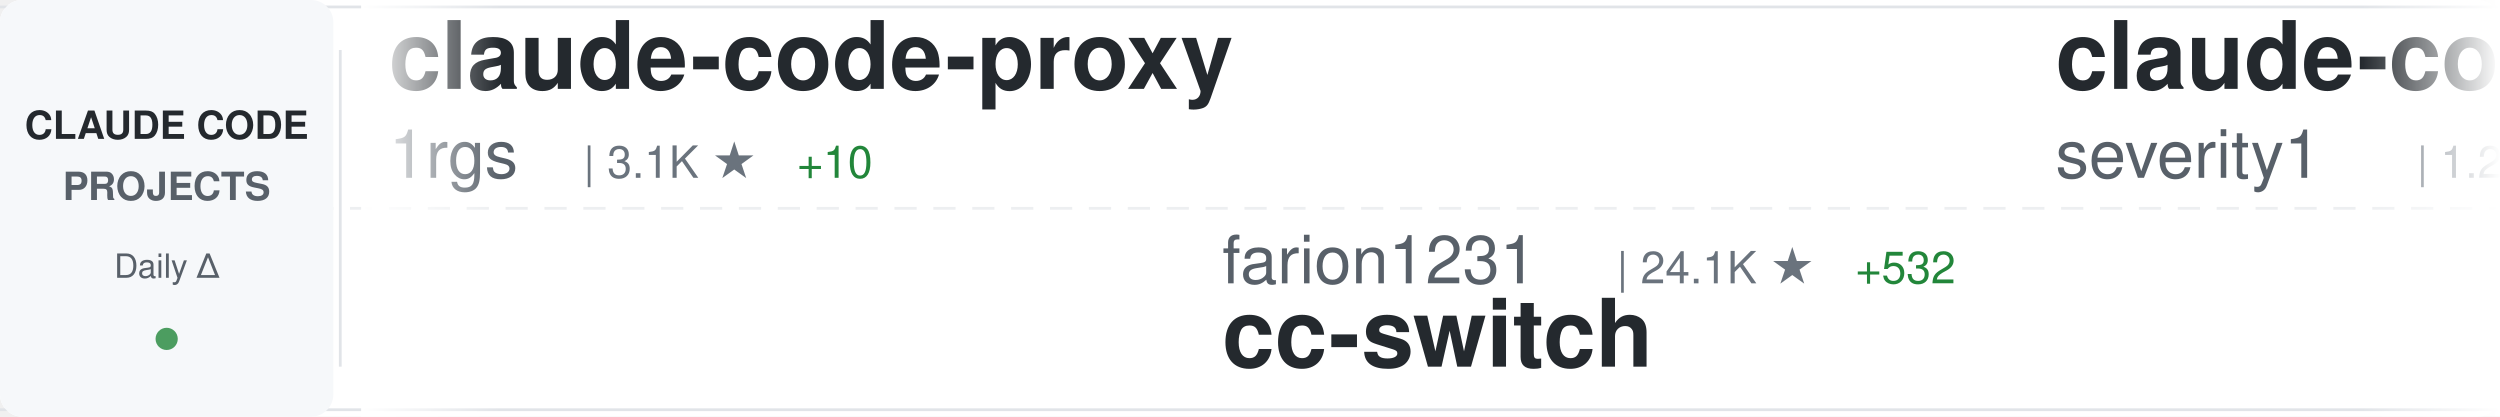
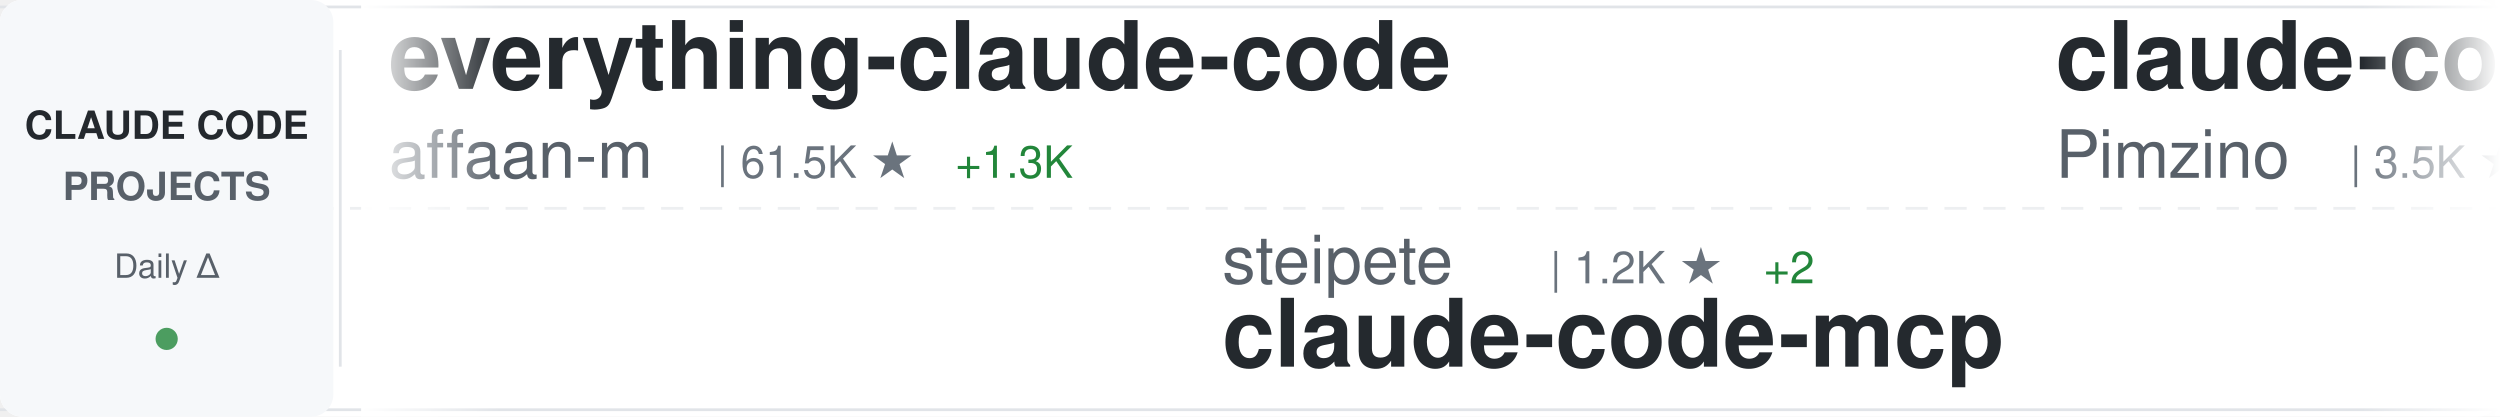
<svg xmlns="http://www.w3.org/2000/svg" width="900" height="150">
  <defs>
    <linearGradient id="awesomeLeftFade" x1="0%" y1="0%" x2="100%" y2="0%">
      <stop offset="0%" style="stop-color:#ffffff;stop-opacity:1" />
      <stop offset="100%" style="stop-color:#ffffff;stop-opacity:0" />
    </linearGradient>
    <linearGradient id="awesomeRightFade" x1="0%" y1="0%" x2="100%" y2="0%">
      <stop offset="0%" style="stop-color:#ffffff;stop-opacity:0" />
      <stop offset="100%" style="stop-color:#ffffff;stop-opacity:1" />
    </linearGradient>
  </defs>
  <rect width="900" height="150" fill="#ffffff" rx="8" />
  <rect x="0" y="2" width="900" height="1" fill="#e1e4e8" />
  <rect x="0" y="147" width="900" height="1" fill="#e1e4e8" />
  <line x1="0" y1="75" x2="900" y2="75" stroke="#e1e4e8" stroke-width="1" stroke-dasharray="8 6" opacity="0.6" />
  <rect x="0" y="0" width="120" height="150" fill="#f6f8fa" rx="8" />
  <text x="60" y="50" font-family="-apple-system, BlinkMacSystemFont, 'Segoe UI', Helvetica, Arial, sans-serif" font-size="14" font-weight="600" fill="#24292e" text-anchor="middle">CLAUDE CODE</text>
  <text x="60" y="72" font-family="-apple-system, BlinkMacSystemFont, 'Segoe UI', Helvetica, Arial, sans-serif" font-size="14" font-weight="600" fill="#586069" text-anchor="middle">PROJECTS</text>
  <text x="60" y="100" font-family="-apple-system, BlinkMacSystemFont, 'Segoe UI', Helvetica, Arial, sans-serif" font-size="12" font-weight="500" fill="#586069" text-anchor="middle">Daily Δ</text>
  <circle cx="60" cy="122" r="4" fill="#22863a" opacity="0.8" />
  <rect x="122" y="18" width="1" height="114" fill="#e1e4e8" />
  <clipPath id="awesomeTickerClip">
    <rect x="130" y="0" width="770" height="150" />
  </clipPath>
  <g clip-path="url(#awesomeTickerClip)">
    <g id="awesomeTickerItems">
      <animateTransform attributeName="transform" attributeType="XML" type="translate" from="0 0" to="-3000 0" dur="54s" repeatCount="indefinite" />
      <g transform="translate(0, 0)">
-         <text x="140" y="32" font-family="-apple-system, BlinkMacSystemFont, 'Segoe UI', Helvetica, Arial, sans-serif" font-size="34" font-weight="600" fill="#24292e">claude-code-proxy</text>
-         <text x="140" y="64" font-family="-apple-system, BlinkMacSystemFont, 'Segoe UI', Helvetica, Arial, sans-serif" font-size="24" font-weight="400" fill="#586069">1rgs</text>
-         <text x="210" y="64" font-family="-apple-system, BlinkMacSystemFont, 'Segoe UI', Helvetica, Arial, sans-serif" font-size="16" font-weight="500" fill="#6a737d">| 3.1K ★</text>
-         <text x="287" y="64" font-family="-apple-system, BlinkMacSystemFont, 'Segoe UI', Helvetica, Arial, sans-serif" font-size="16" font-weight="500" fill="#22863a"> +10</text>
+         <text x="140" y="32" font-family="-apple-system, BlinkMacSystemFont, 'Segoe UI', Helvetica, Arial, sans-serif" font-size="34" font-weight="600" fill="#24292e">everything-claude-code</text>
+         <text x="140" y="64" font-family="-apple-system, BlinkMacSystemFont, 'Segoe UI', Helvetica, Arial, sans-serif" font-size="24" font-weight="400" fill="#586069">affaan-m</text>
+         <text x="258" y="64" font-family="-apple-system, BlinkMacSystemFont, 'Segoe UI', Helvetica, Arial, sans-serif" font-size="16" font-weight="500" fill="#6a737d">| 61.5K ★</text>
+         <text x="344" y="64" font-family="-apple-system, BlinkMacSystemFont, 'Segoe UI', Helvetica, Arial, sans-serif" font-size="16" font-weight="500" fill="#22863a"> +1.3K</text>
      </g>
      <g transform="translate(300, 0)">
-         <text x="140" y="102" font-family="-apple-system, BlinkMacSystemFont, 'Segoe UI', Helvetica, Arial, sans-serif" font-size="24" font-weight="400" fill="#586069">farion1231</text>
-         <text x="282" y="102" font-family="-apple-system, BlinkMacSystemFont, 'Segoe UI', Helvetica, Arial, sans-serif" font-size="16" font-weight="500" fill="#6a737d">| 24.1K ★</text>
-         <text x="368" y="102" font-family="-apple-system, BlinkMacSystemFont, 'Segoe UI', Helvetica, Arial, sans-serif" font-size="16" font-weight="500" fill="#22863a"> +532</text>
-         <text x="140" y="132" font-family="-apple-system, BlinkMacSystemFont, 'Segoe UI', Helvetica, Arial, sans-serif" font-size="34" font-weight="600" fill="#24292e">cc-switch</text>
+         <text x="140" y="102" font-family="-apple-system, BlinkMacSystemFont, 'Segoe UI', Helvetica, Arial, sans-serif" font-size="24" font-weight="400" fill="#586069">steipete</text>
+         <text x="258" y="102" font-family="-apple-system, BlinkMacSystemFont, 'Segoe UI', Helvetica, Arial, sans-serif" font-size="16" font-weight="500" fill="#6a737d">| 1.2K ★</text>
+         <text x="335" y="102" font-family="-apple-system, BlinkMacSystemFont, 'Segoe UI', Helvetica, Arial, sans-serif" font-size="16" font-weight="500" fill="#22863a"> +2</text>
+         <text x="140" y="132" font-family="-apple-system, BlinkMacSystemFont, 'Segoe UI', Helvetica, Arial, sans-serif" font-size="34" font-weight="600" fill="#24292e">claude-code-mcp</text>
      </g>
      <g transform="translate(600, 0)">
-         <text x="140" y="32" font-family="-apple-system, BlinkMacSystemFont, 'Segoe UI', Helvetica, Arial, sans-serif" font-size="34" font-weight="600" fill="#24292e">claude-code-prompt-impro...</text>
-         <text x="140" y="64" font-family="-apple-system, BlinkMacSystemFont, 'Segoe UI', Helvetica, Arial, sans-serif" font-size="24" font-weight="400" fill="#586069">severity1</text>
-         <text x="270" y="64" font-family="-apple-system, BlinkMacSystemFont, 'Segoe UI', Helvetica, Arial, sans-serif" font-size="16" font-weight="500" fill="#6a737d">| 1.2K ★</text>
-         <text x="347" y="64" font-family="-apple-system, BlinkMacSystemFont, 'Segoe UI', Helvetica, Arial, sans-serif" font-size="16" font-weight="500" fill="#22863a"> +5</text>
+         <text x="140" y="32" font-family="-apple-system, BlinkMacSystemFont, 'Segoe UI', Helvetica, Arial, sans-serif" font-size="34" font-weight="600" fill="#24292e">claude-code-spec-workflo...</text>
+         <text x="140" y="64" font-family="-apple-system, BlinkMacSystemFont, 'Segoe UI', Helvetica, Arial, sans-serif" font-size="24" font-weight="400" fill="#586069">Pimzino</text>
+         <text x="246" y="64" font-family="-apple-system, BlinkMacSystemFont, 'Segoe UI', Helvetica, Arial, sans-serif" font-size="16" font-weight="500" fill="#6a737d">| 3.5K ★</text>
+         <text x="323" y="64" font-family="-apple-system, BlinkMacSystemFont, 'Segoe UI', Helvetica, Arial, sans-serif" font-size="16" font-weight="500" fill="#22863a"> +8</text>
      </g>
      <g transform="translate(900, 0)">
-         <text x="140" y="102" font-family="-apple-system, BlinkMacSystemFont, 'Segoe UI', Helvetica, Arial, sans-serif" font-size="24" font-weight="400" fill="#586069">danielmiessler</text>
-         <text x="330" y="102" font-family="-apple-system, BlinkMacSystemFont, 'Segoe UI', Helvetica, Arial, sans-serif" font-size="16" font-weight="500" fill="#6a737d">| 9.5K ★</text>
-         <text x="407" y="102" font-family="-apple-system, BlinkMacSystemFont, 'Segoe UI', Helvetica, Arial, sans-serif" font-size="16" font-weight="500" fill="#22863a"> +44</text>
-         <text x="140" y="132" font-family="-apple-system, BlinkMacSystemFont, 'Segoe UI', Helvetica, Arial, sans-serif" font-size="34" font-weight="600" fill="#24292e">Personal_AI_Infrastructu...</text>
+         <text x="140" y="102" font-family="-apple-system, BlinkMacSystemFont, 'Segoe UI', Helvetica, Arial, sans-serif" font-size="24" font-weight="400" fill="#586069">revfactory</text>
+         <text x="282" y="102" font-family="-apple-system, BlinkMacSystemFont, 'Segoe UI', Helvetica, Arial, sans-serif" font-size="16" font-weight="500" fill="#6a737d">| 760 ★</text>
+         <text x="140" y="132" font-family="-apple-system, BlinkMacSystemFont, 'Segoe UI', Helvetica, Arial, sans-serif" font-size="34" font-weight="600" fill="#24292e">claude-code-mastering</text>
      </g>
      <g transform="translate(1200, 0)">
-         <text x="140" y="32" font-family="-apple-system, BlinkMacSystemFont, 'Segoe UI', Helvetica, Arial, sans-serif" font-size="34" font-weight="600" fill="#24292e">claude-code-guide</text>
-         <text x="140" y="64" font-family="-apple-system, BlinkMacSystemFont, 'Segoe UI', Helvetica, Arial, sans-serif" font-size="24" font-weight="400" fill="#586069">Cranot</text>
-         <text x="234" y="64" font-family="-apple-system, BlinkMacSystemFont, 'Segoe UI', Helvetica, Arial, sans-serif" font-size="16" font-weight="500" fill="#6a737d">| 2.4K ★</text>
-         <text x="311" y="64" font-family="-apple-system, BlinkMacSystemFont, 'Segoe UI', Helvetica, Arial, sans-serif" font-size="16" font-weight="500" fill="#22863a"> +4</text>
+         <text x="140" y="32" font-family="-apple-system, BlinkMacSystemFont, 'Segoe UI', Helvetica, Arial, sans-serif" font-size="34" font-weight="600" fill="#24292e">Claude-Code-Usage-Monito...</text>
+         <text x="140" y="64" font-family="-apple-system, BlinkMacSystemFont, 'Segoe UI', Helvetica, Arial, sans-serif" font-size="24" font-weight="400" fill="#586069">Maciek-roboblog</text>
+         <text x="342" y="64" font-family="-apple-system, BlinkMacSystemFont, 'Segoe UI', Helvetica, Arial, sans-serif" font-size="16" font-weight="500" fill="#6a737d">| 6.8K ★</text>
+         <text x="419" y="64" font-family="-apple-system, BlinkMacSystemFont, 'Segoe UI', Helvetica, Arial, sans-serif" font-size="16" font-weight="500" fill="#22863a"> +26</text>
      </g>
      <g transform="translate(1500, 0)">
-         <text x="140" y="102" font-family="-apple-system, BlinkMacSystemFont, 'Segoe UI', Helvetica, Arial, sans-serif" font-size="24" font-weight="400" fill="#586069">nishimoto265</text>
-         <text x="306" y="102" font-family="-apple-system, BlinkMacSystemFont, 'Segoe UI', Helvetica, Arial, sans-serif" font-size="16" font-weight="500" fill="#6a737d">| 493 ★</text>
-         <text x="140" y="132" font-family="-apple-system, BlinkMacSystemFont, 'Segoe UI', Helvetica, Arial, sans-serif" font-size="34" font-weight="600" fill="#24292e">Claude-Code-Communicatio...</text>
+         <text x="140" y="102" font-family="-apple-system, BlinkMacSystemFont, 'Segoe UI', Helvetica, Arial, sans-serif" font-size="24" font-weight="400" fill="#586069">sickn33</text>
+         <text x="246" y="102" font-family="-apple-system, BlinkMacSystemFont, 'Segoe UI', Helvetica, Arial, sans-serif" font-size="16" font-weight="500" fill="#6a737d">| 20.4K ★</text>
+         <text x="332" y="102" font-family="-apple-system, BlinkMacSystemFont, 'Segoe UI', Helvetica, Arial, sans-serif" font-size="16" font-weight="500" fill="#22863a"> +881</text>
+         <text x="140" y="132" font-family="-apple-system, BlinkMacSystemFont, 'Segoe UI', Helvetica, Arial, sans-serif" font-size="34" font-weight="600" fill="#24292e">antigravity-awesome-skil...</text>
      </g>
      <g transform="translate(1800, 0)">
-         <text x="140" y="32" font-family="-apple-system, BlinkMacSystemFont, 'Segoe UI', Helvetica, Arial, sans-serif" font-size="34" font-weight="600" fill="#24292e">claude-code-templates</text>
-         <text x="140" y="64" font-family="-apple-system, BlinkMacSystemFont, 'Segoe UI', Helvetica, Arial, sans-serif" font-size="24" font-weight="400" fill="#586069">davila7</text>
-         <text x="246" y="64" font-family="-apple-system, BlinkMacSystemFont, 'Segoe UI', Helvetica, Arial, sans-serif" font-size="16" font-weight="500" fill="#6a737d">| 22.1K ★</text>
-         <text x="332" y="64" font-family="-apple-system, BlinkMacSystemFont, 'Segoe UI', Helvetica, Arial, sans-serif" font-size="16" font-weight="500" fill="#22863a"> +102</text>
+         <text x="140" y="32" font-family="-apple-system, BlinkMacSystemFont, 'Segoe UI', Helvetica, Arial, sans-serif" font-size="34" font-weight="600" fill="#24292e">claude-code-reverse</text>
+         <text x="140" y="64" font-family="-apple-system, BlinkMacSystemFont, 'Segoe UI', Helvetica, Arial, sans-serif" font-size="24" font-weight="400" fill="#586069">Yuyz0112</text>
+         <text x="258" y="64" font-family="-apple-system, BlinkMacSystemFont, 'Segoe UI', Helvetica, Arial, sans-serif" font-size="16" font-weight="500" fill="#6a737d">| 2.2K ★</text>
+         <text x="335" y="64" font-family="-apple-system, BlinkMacSystemFont, 'Segoe UI', Helvetica, Arial, sans-serif" font-size="16" font-weight="500" fill="#22863a"> +9</text>
      </g>
      <g transform="translate(2100, 0)">
-         <text x="140" y="102" font-family="-apple-system, BlinkMacSystemFont, 'Segoe UI', Helvetica, Arial, sans-serif" font-size="24" font-weight="400" fill="#586069">anthropics</text>
-         <text x="282" y="102" font-family="-apple-system, BlinkMacSystemFont, 'Segoe UI', Helvetica, Arial, sans-serif" font-size="16" font-weight="500" fill="#6a737d">| 9.0K ★</text>
-         <text x="359" y="102" font-family="-apple-system, BlinkMacSystemFont, 'Segoe UI', Helvetica, Arial, sans-serif" font-size="16" font-weight="500" fill="#22863a"> +105</text>
-         <text x="140" y="132" font-family="-apple-system, BlinkMacSystemFont, 'Segoe UI', Helvetica, Arial, sans-serif" font-size="34" font-weight="600" fill="#24292e">claude-plugins-official</text>
+         <text x="140" y="102" font-family="-apple-system, BlinkMacSystemFont, 'Segoe UI', Helvetica, Arial, sans-serif" font-size="24" font-weight="400" fill="#586069">zhukunpenglinyutong</text>
+         <text x="390" y="102" font-family="-apple-system, BlinkMacSystemFont, 'Segoe UI', Helvetica, Arial, sans-serif" font-size="16" font-weight="500" fill="#6a737d">| 1.5K ★</text>
+         <text x="467" y="102" font-family="-apple-system, BlinkMacSystemFont, 'Segoe UI', Helvetica, Arial, sans-serif" font-size="16" font-weight="500" fill="#22863a"> +23</text>
+         <text x="140" y="132" font-family="-apple-system, BlinkMacSystemFont, 'Segoe UI', Helvetica, Arial, sans-serif" font-size="34" font-weight="600" fill="#24292e">idea-claude-code-gui</text>
      </g>
      <g transform="translate(2400, 0)">
-         <text x="140" y="32" font-family="-apple-system, BlinkMacSystemFont, 'Segoe UI', Helvetica, Arial, sans-serif" font-size="34" font-weight="600" fill="#24292e">awesome-claude-code-suba...</text>
-         <text x="140" y="64" font-family="-apple-system, BlinkMacSystemFont, 'Segoe UI', Helvetica, Arial, sans-serif" font-size="24" font-weight="400" fill="#586069">VoltAgent</text>
-         <text x="270" y="64" font-family="-apple-system, BlinkMacSystemFont, 'Segoe UI', Helvetica, Arial, sans-serif" font-size="16" font-weight="500" fill="#6a737d">| 12.6K ★</text>
-         <text x="356" y="64" font-family="-apple-system, BlinkMacSystemFont, 'Segoe UI', Helvetica, Arial, sans-serif" font-size="16" font-weight="500" fill="#22863a"> +150</text>
+         <text x="140" y="32" font-family="-apple-system, BlinkMacSystemFont, 'Segoe UI', Helvetica, Arial, sans-serif" font-size="34" font-weight="600" fill="#24292e">claude-code-guide</text>
+         <text x="140" y="64" font-family="-apple-system, BlinkMacSystemFont, 'Segoe UI', Helvetica, Arial, sans-serif" font-size="24" font-weight="400" fill="#586069">zebbern</text>
+         <text x="246" y="64" font-family="-apple-system, BlinkMacSystemFont, 'Segoe UI', Helvetica, Arial, sans-serif" font-size="16" font-weight="500" fill="#6a737d">| 3.5K ★</text>
+         <text x="323" y="64" font-family="-apple-system, BlinkMacSystemFont, 'Segoe UI', Helvetica, Arial, sans-serif" font-size="16" font-weight="500" fill="#22863a"> +1</text>
      </g>
      <g transform="translate(2700, 0)">
-         <text x="140" y="102" font-family="-apple-system, BlinkMacSystemFont, 'Segoe UI', Helvetica, Arial, sans-serif" font-size="24" font-weight="400" fill="#586069">BloopAI</text>
-         <text x="246" y="102" font-family="-apple-system, BlinkMacSystemFont, 'Segoe UI', Helvetica, Arial, sans-serif" font-size="16" font-weight="500" fill="#6a737d">| 22.4K ★</text>
-         <text x="332" y="102" font-family="-apple-system, BlinkMacSystemFont, 'Segoe UI', Helvetica, Arial, sans-serif" font-size="16" font-weight="500" fill="#22863a"> +104</text>
-         <text x="140" y="132" font-family="-apple-system, BlinkMacSystemFont, 'Segoe UI', Helvetica, Arial, sans-serif" font-size="34" font-weight="600" fill="#24292e">vibe-kanban</text>
+         <text x="140" y="102" font-family="-apple-system, BlinkMacSystemFont, 'Segoe UI', Helvetica, Arial, sans-serif" font-size="24" font-weight="400" fill="#586069">severity1</text>
+         <text x="270" y="102" font-family="-apple-system, BlinkMacSystemFont, 'Segoe UI', Helvetica, Arial, sans-serif" font-size="16" font-weight="500" fill="#6a737d">| 1.2K ★</text>
+         <text x="347" y="102" font-family="-apple-system, BlinkMacSystemFont, 'Segoe UI', Helvetica, Arial, sans-serif" font-size="16" font-weight="500" fill="#22863a"> +4</text>
+         <text x="140" y="132" font-family="-apple-system, BlinkMacSystemFont, 'Segoe UI', Helvetica, Arial, sans-serif" font-size="34" font-weight="600" fill="#24292e">claude-code-prompt-impro...</text>
      </g>
      <g transform="translate(3000, 0)">
-         <text x="140" y="32" font-family="-apple-system, BlinkMacSystemFont, 'Segoe UI', Helvetica, Arial, sans-serif" font-size="34" font-weight="600" fill="#24292e">claude-code-proxy</text>
-         <text x="140" y="64" font-family="-apple-system, BlinkMacSystemFont, 'Segoe UI', Helvetica, Arial, sans-serif" font-size="24" font-weight="400" fill="#586069">1rgs</text>
-         <text x="210" y="64" font-family="-apple-system, BlinkMacSystemFont, 'Segoe UI', Helvetica, Arial, sans-serif" font-size="16" font-weight="500" fill="#6a737d">| 3.1K ★</text>
-         <text x="287" y="64" font-family="-apple-system, BlinkMacSystemFont, 'Segoe UI', Helvetica, Arial, sans-serif" font-size="16" font-weight="500" fill="#22863a"> +10</text>
+         <text x="140" y="32" font-family="-apple-system, BlinkMacSystemFont, 'Segoe UI', Helvetica, Arial, sans-serif" font-size="34" font-weight="600" fill="#24292e">everything-claude-code</text>
+         <text x="140" y="64" font-family="-apple-system, BlinkMacSystemFont, 'Segoe UI', Helvetica, Arial, sans-serif" font-size="24" font-weight="400" fill="#586069">affaan-m</text>
+         <text x="258" y="64" font-family="-apple-system, BlinkMacSystemFont, 'Segoe UI', Helvetica, Arial, sans-serif" font-size="16" font-weight="500" fill="#6a737d">| 61.5K ★</text>
+         <text x="344" y="64" font-family="-apple-system, BlinkMacSystemFont, 'Segoe UI', Helvetica, Arial, sans-serif" font-size="16" font-weight="500" fill="#22863a"> +1.3K</text>
      </g>
      <g transform="translate(3300, 0)">
-         <text x="140" y="102" font-family="-apple-system, BlinkMacSystemFont, 'Segoe UI', Helvetica, Arial, sans-serif" font-size="24" font-weight="400" fill="#586069">farion1231</text>
-         <text x="282" y="102" font-family="-apple-system, BlinkMacSystemFont, 'Segoe UI', Helvetica, Arial, sans-serif" font-size="16" font-weight="500" fill="#6a737d">| 24.1K ★</text>
-         <text x="368" y="102" font-family="-apple-system, BlinkMacSystemFont, 'Segoe UI', Helvetica, Arial, sans-serif" font-size="16" font-weight="500" fill="#22863a"> +532</text>
-         <text x="140" y="132" font-family="-apple-system, BlinkMacSystemFont, 'Segoe UI', Helvetica, Arial, sans-serif" font-size="34" font-weight="600" fill="#24292e">cc-switch</text>
+         <text x="140" y="102" font-family="-apple-system, BlinkMacSystemFont, 'Segoe UI', Helvetica, Arial, sans-serif" font-size="24" font-weight="400" fill="#586069">steipete</text>
+         <text x="258" y="102" font-family="-apple-system, BlinkMacSystemFont, 'Segoe UI', Helvetica, Arial, sans-serif" font-size="16" font-weight="500" fill="#6a737d">| 1.2K ★</text>
+         <text x="335" y="102" font-family="-apple-system, BlinkMacSystemFont, 'Segoe UI', Helvetica, Arial, sans-serif" font-size="16" font-weight="500" fill="#22863a"> +2</text>
+         <text x="140" y="132" font-family="-apple-system, BlinkMacSystemFont, 'Segoe UI', Helvetica, Arial, sans-serif" font-size="34" font-weight="600" fill="#24292e">claude-code-mcp</text>
      </g>
      <g transform="translate(3600, 0)">
-         <text x="140" y="32" font-family="-apple-system, BlinkMacSystemFont, 'Segoe UI', Helvetica, Arial, sans-serif" font-size="34" font-weight="600" fill="#24292e">claude-code-prompt-impro...</text>
-         <text x="140" y="64" font-family="-apple-system, BlinkMacSystemFont, 'Segoe UI', Helvetica, Arial, sans-serif" font-size="24" font-weight="400" fill="#586069">severity1</text>
-         <text x="270" y="64" font-family="-apple-system, BlinkMacSystemFont, 'Segoe UI', Helvetica, Arial, sans-serif" font-size="16" font-weight="500" fill="#6a737d">| 1.2K ★</text>
-         <text x="347" y="64" font-family="-apple-system, BlinkMacSystemFont, 'Segoe UI', Helvetica, Arial, sans-serif" font-size="16" font-weight="500" fill="#22863a"> +5</text>
+         <text x="140" y="32" font-family="-apple-system, BlinkMacSystemFont, 'Segoe UI', Helvetica, Arial, sans-serif" font-size="34" font-weight="600" fill="#24292e">claude-code-spec-workflo...</text>
+         <text x="140" y="64" font-family="-apple-system, BlinkMacSystemFont, 'Segoe UI', Helvetica, Arial, sans-serif" font-size="24" font-weight="400" fill="#586069">Pimzino</text>
+         <text x="246" y="64" font-family="-apple-system, BlinkMacSystemFont, 'Segoe UI', Helvetica, Arial, sans-serif" font-size="16" font-weight="500" fill="#6a737d">| 3.5K ★</text>
+         <text x="323" y="64" font-family="-apple-system, BlinkMacSystemFont, 'Segoe UI', Helvetica, Arial, sans-serif" font-size="16" font-weight="500" fill="#22863a"> +8</text>
      </g>
      <g transform="translate(3900, 0)">
-         <text x="140" y="102" font-family="-apple-system, BlinkMacSystemFont, 'Segoe UI', Helvetica, Arial, sans-serif" font-size="24" font-weight="400" fill="#586069">danielmiessler</text>
-         <text x="330" y="102" font-family="-apple-system, BlinkMacSystemFont, 'Segoe UI', Helvetica, Arial, sans-serif" font-size="16" font-weight="500" fill="#6a737d">| 9.5K ★</text>
-         <text x="407" y="102" font-family="-apple-system, BlinkMacSystemFont, 'Segoe UI', Helvetica, Arial, sans-serif" font-size="16" font-weight="500" fill="#22863a"> +44</text>
-         <text x="140" y="132" font-family="-apple-system, BlinkMacSystemFont, 'Segoe UI', Helvetica, Arial, sans-serif" font-size="34" font-weight="600" fill="#24292e">Personal_AI_Infrastructu...</text>
+         <text x="140" y="102" font-family="-apple-system, BlinkMacSystemFont, 'Segoe UI', Helvetica, Arial, sans-serif" font-size="24" font-weight="400" fill="#586069">revfactory</text>
+         <text x="282" y="102" font-family="-apple-system, BlinkMacSystemFont, 'Segoe UI', Helvetica, Arial, sans-serif" font-size="16" font-weight="500" fill="#6a737d">| 760 ★</text>
+         <text x="140" y="132" font-family="-apple-system, BlinkMacSystemFont, 'Segoe UI', Helvetica, Arial, sans-serif" font-size="34" font-weight="600" fill="#24292e">claude-code-mastering</text>
      </g>
    </g>
  </g>
  <rect x="130" y="0" width="50" height="150" fill="url(#awesomeLeftFade)" />
  <rect x="850" y="0" width="50" height="150" fill="url(#awesomeRightFade)" />
</svg>
